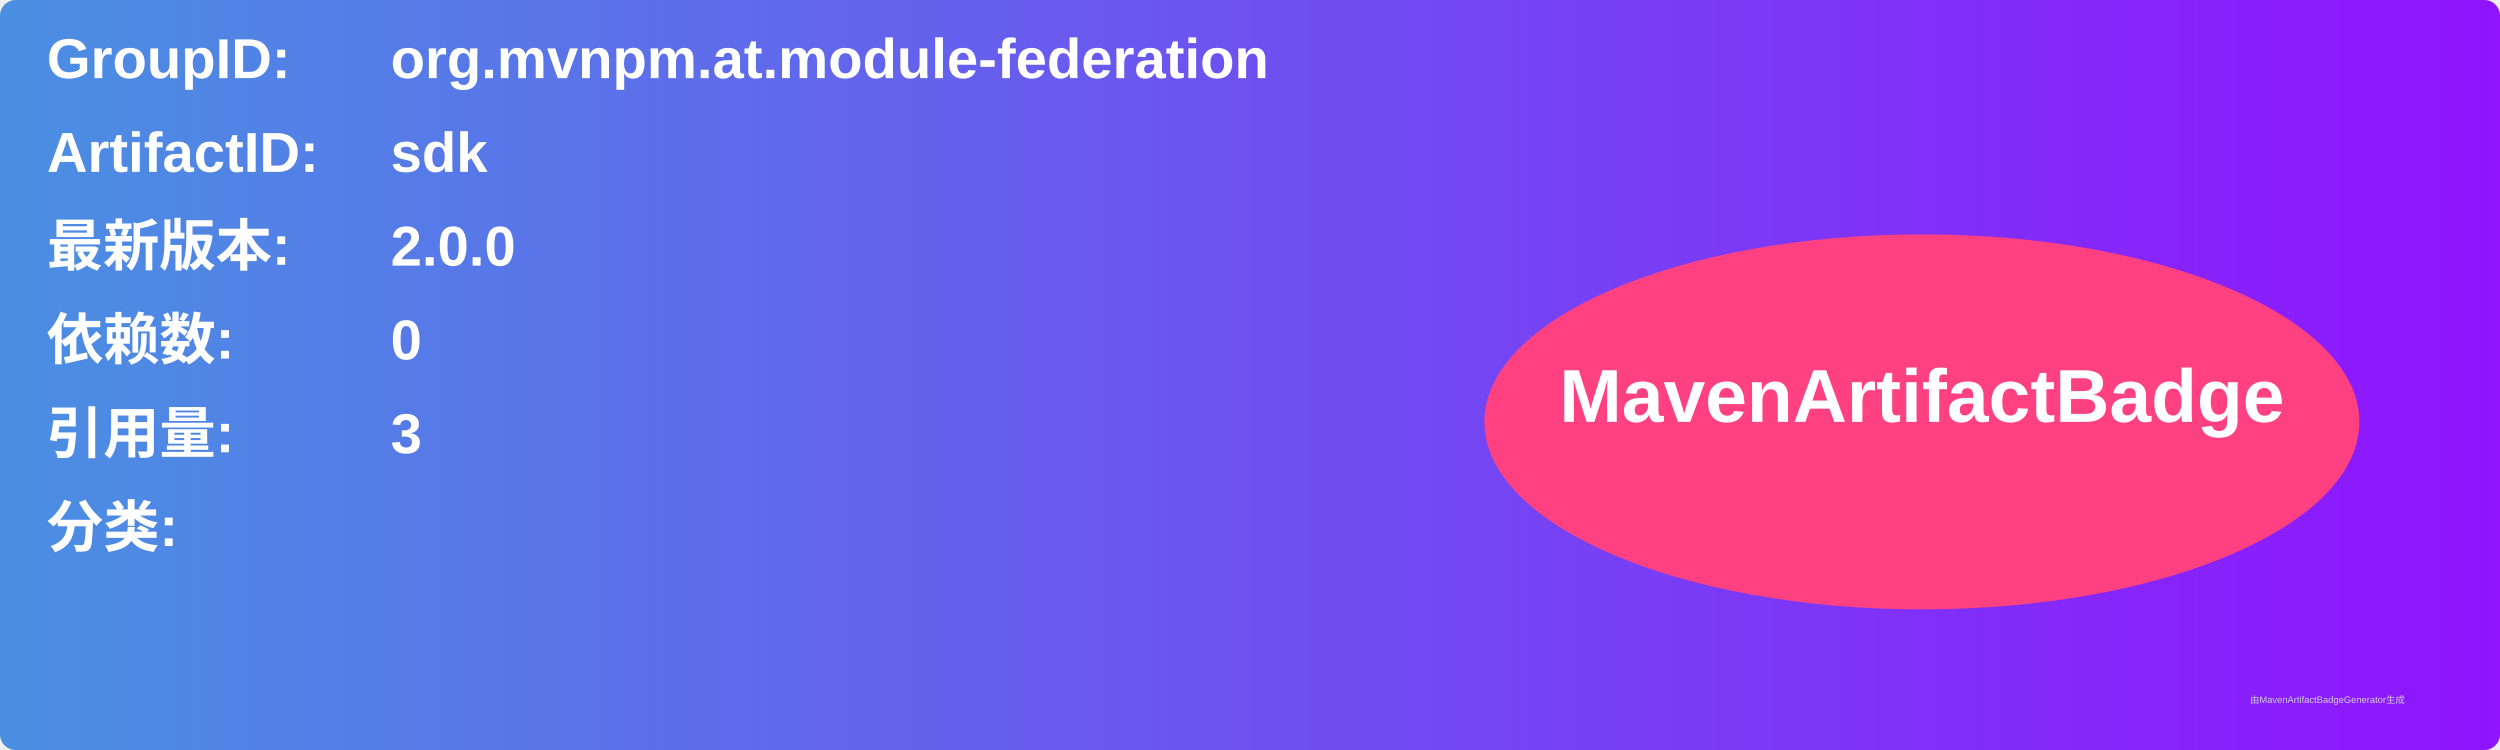
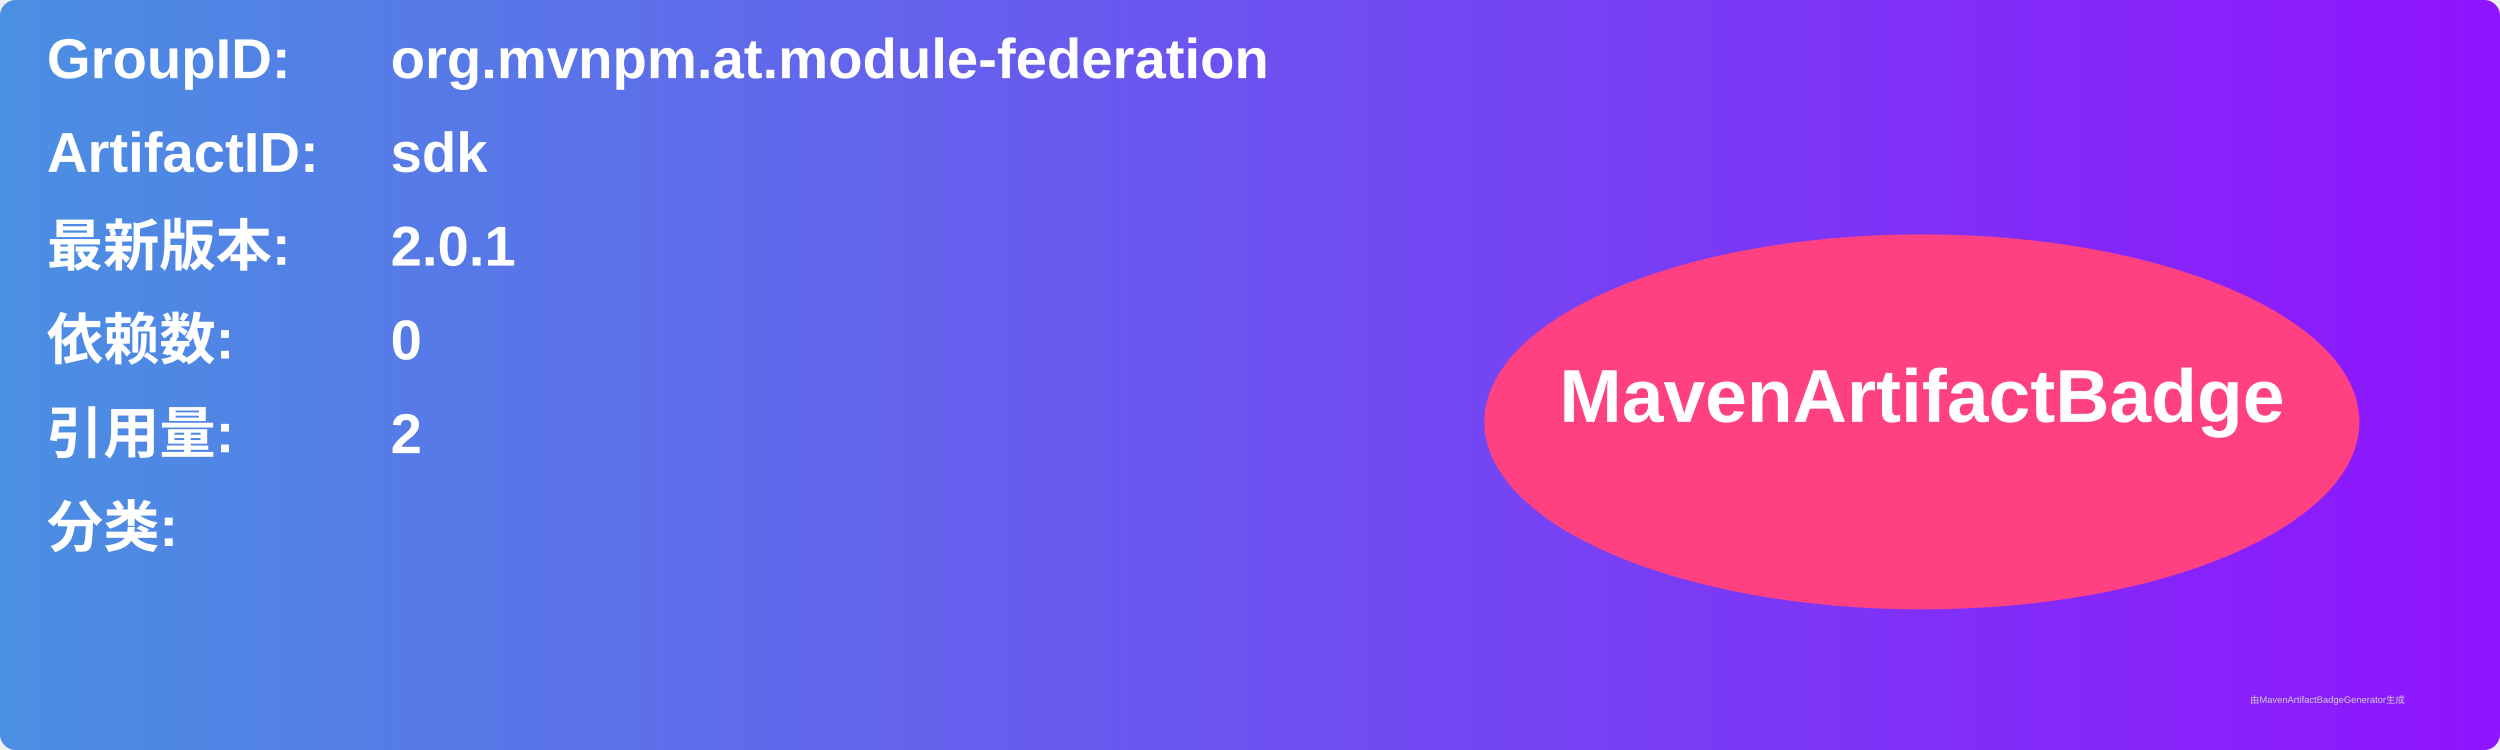
<svg xmlns="http://www.w3.org/2000/svg" width="800" height="240" viewBox="0 0 800 240">
  <linearGradient id="grad" x1="0%" y1="0%" x2="100%" y2="0%">
    <stop offset="0%" stop-color="#4a90e2" />
    <stop offset="100%" stop-color="#9013fe" />
  </linearGradient>
  <rect width="100%" height="100%" rx="5" ry="5" fill="url(#grad)" />
  <g transform="translate(15, 15)">
    <text x="0" y="10" font-family="Arial" font-size="18" fill="white" font-weight="bold" width="260">GroupID:</text>
    <text x="110" y="10" font-family="Arial" font-size="18" fill="white" font-weight="bold" width="460">org.mvnpm.at.module-federation</text>
    <text x="0" y="40" font-family="Arial" font-size="18" fill="white" font-weight="bold" width="260">ArtifactID:</text>
    <text x="110" y="40" font-family="Arial" font-size="18" fill="white" font-weight="bold" width="460">sdk</text>
    <text x="0" y="70" font-family="Arial" font-size="18" fill="white" font-weight="bold">最新版本:</text>
    <text x="110" y="70" font-family="Arial" font-size="18" fill="white" font-weight="bold">
-       <tspan font-weight="bold">2.0.0</tspan>
+       <tspan font-weight="bold">2.0.1</tspan>
    </text>
    <text x="0" y="100" font-family="Arial" font-size="18" fill="white" font-weight="bold">依赖数: </text>
    <text x="110" y="100" font-family="Arial" font-size="18" fill="white">
      <tspan font-weight="bold">0</tspan>
    </text>
    <text x="0" y="130" font-family="Arial" font-size="18" fill="white" font-weight="bold">引用量: </text>
    <text x="110" y="130" font-family="Arial" font-size="18" fill="white">
-       <tspan font-weight="bold">3</tspan>
+       <tspan font-weight="bold">2</tspan>
    </text>
    <text x="0" y="160" font-family="Arial" font-size="18" fill="white" font-weight="bold">分类:</text>
    <text x="10" y="190" font-family="Arial" font-size="10" fill="white">
      <tspan font-weight="bold" />
    </text>
    <ellipse cx="600" cy="120" rx="140" ry="60" fill="#ff4081" />
    <text x="600" y="120" text-anchor="middle" font-family="Arial" font-size="24" fill="white" font-weight="bold">MavenArtifactBadge</text>
  </g>
  <text x="720" y="225" font-family="Arial" font-size="3" fill="#d0d0d0">由MavenArtifactBadgeGenerator生成</text>
</svg>
